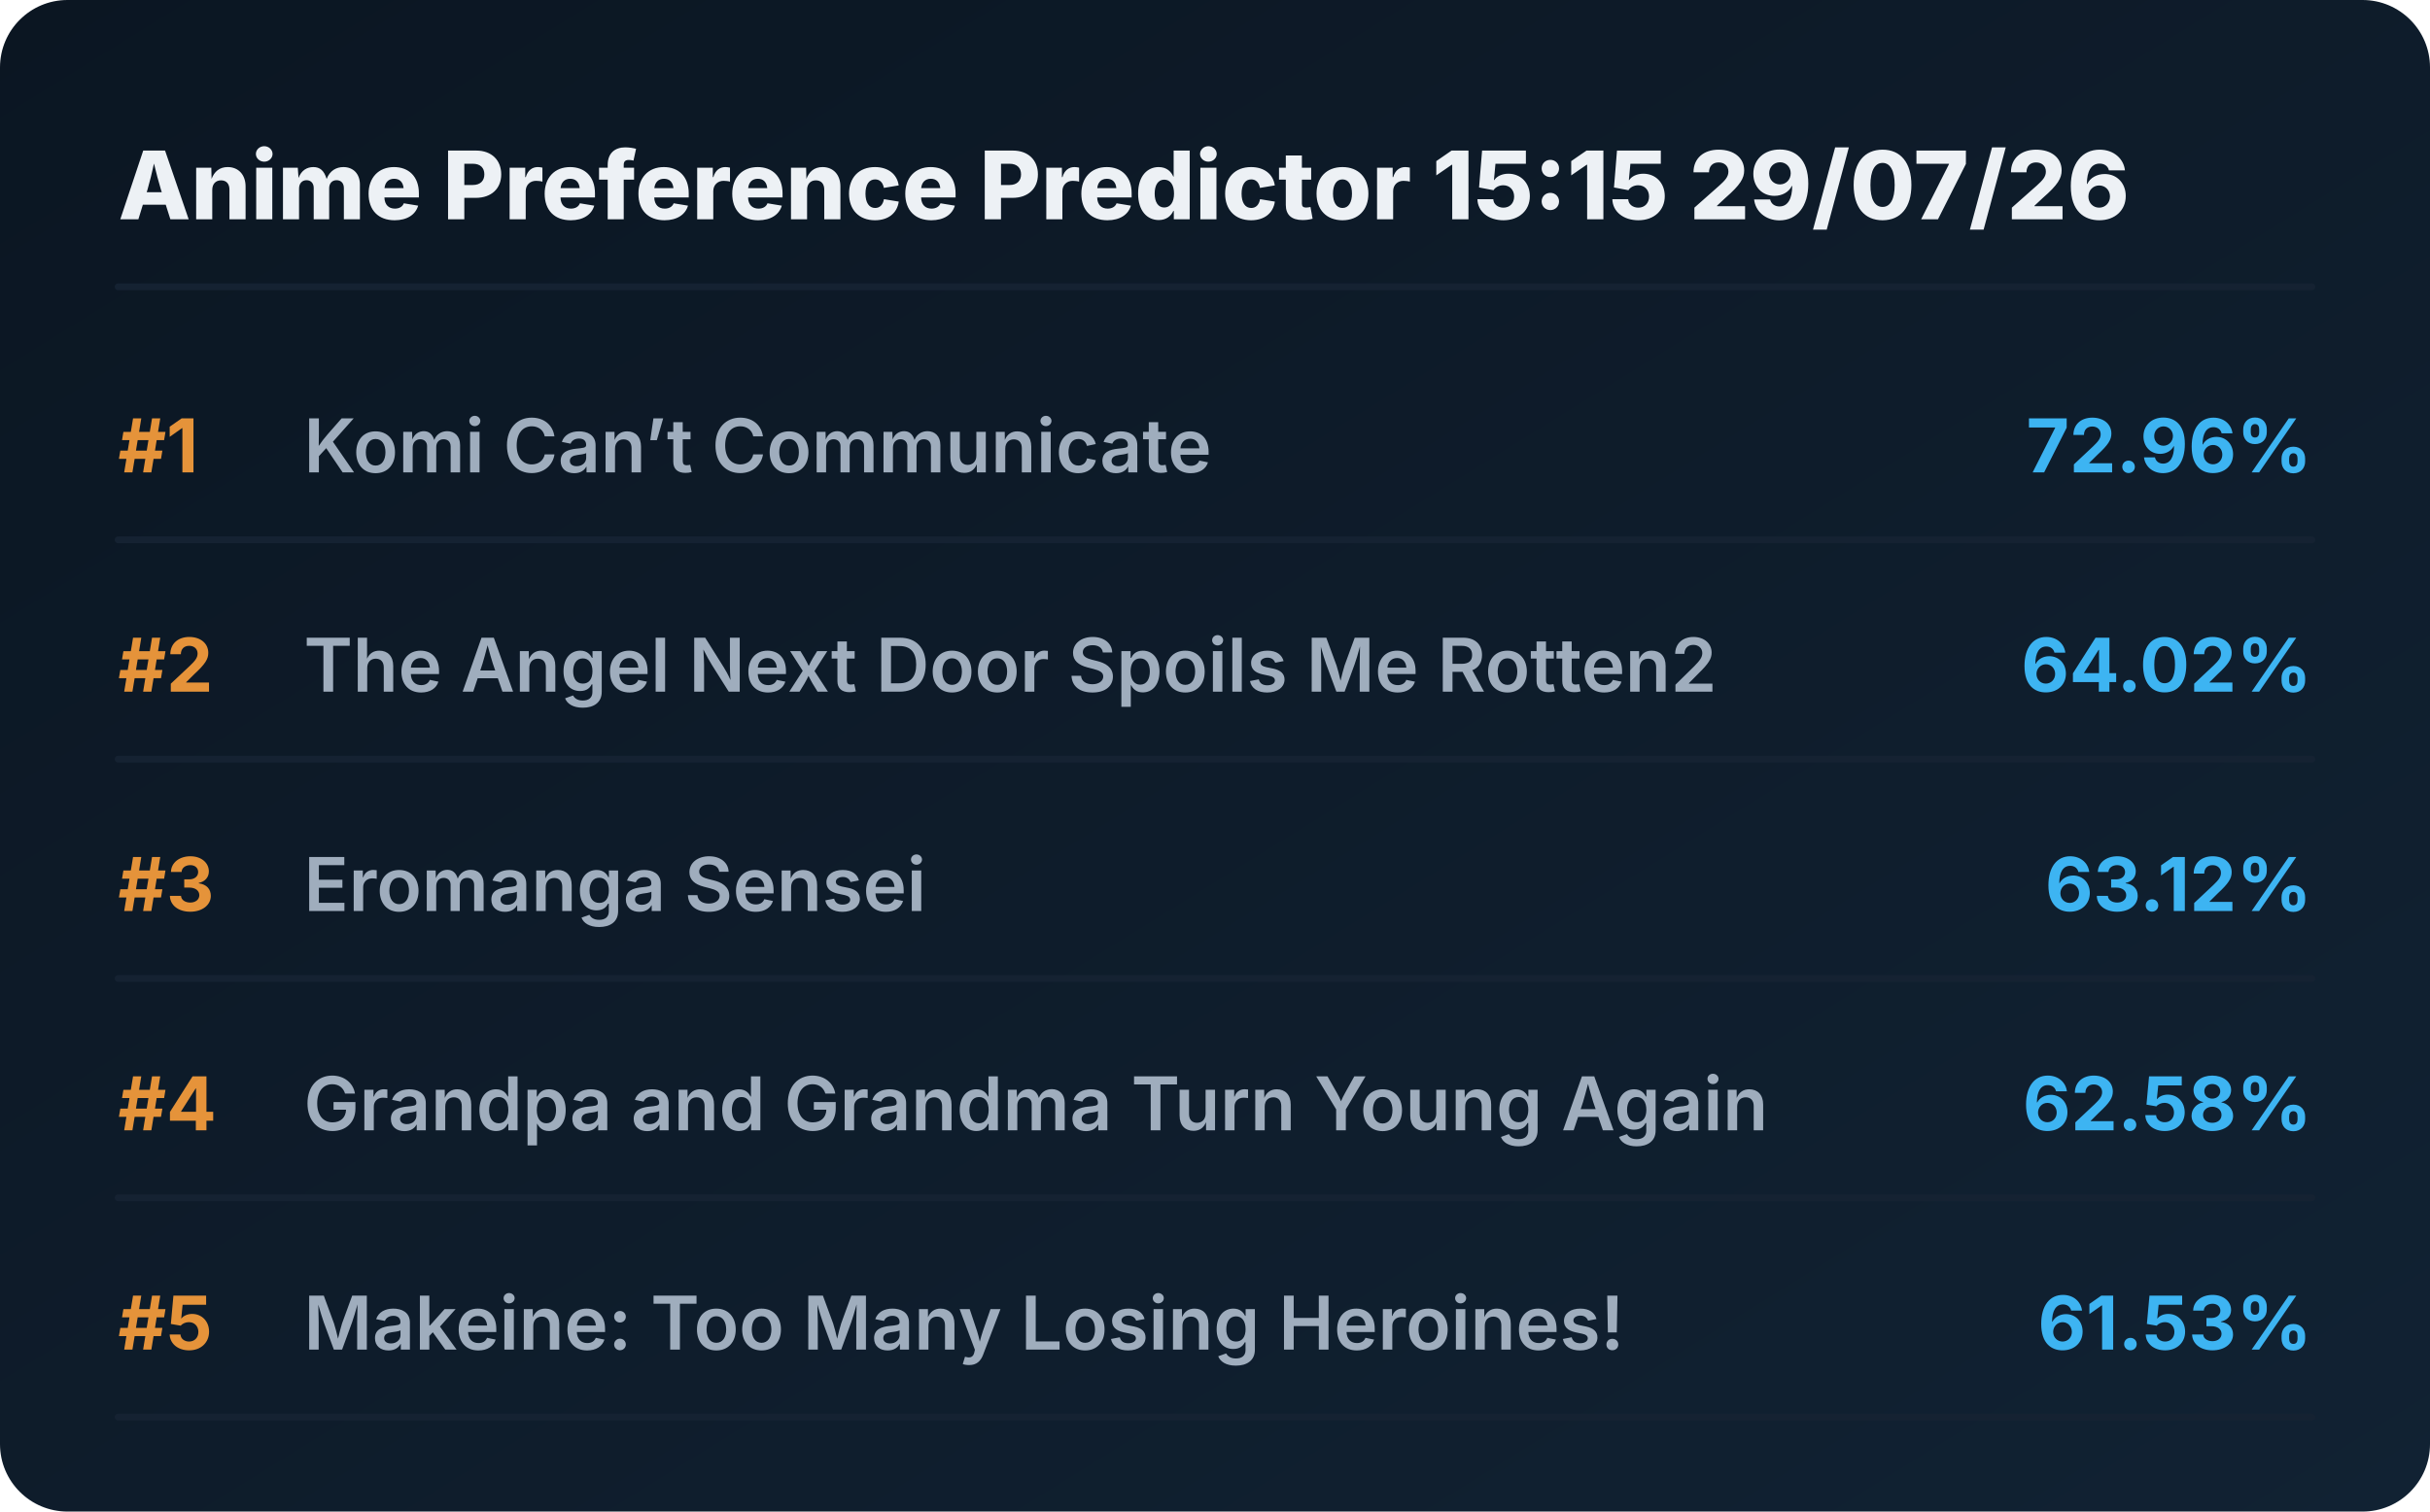
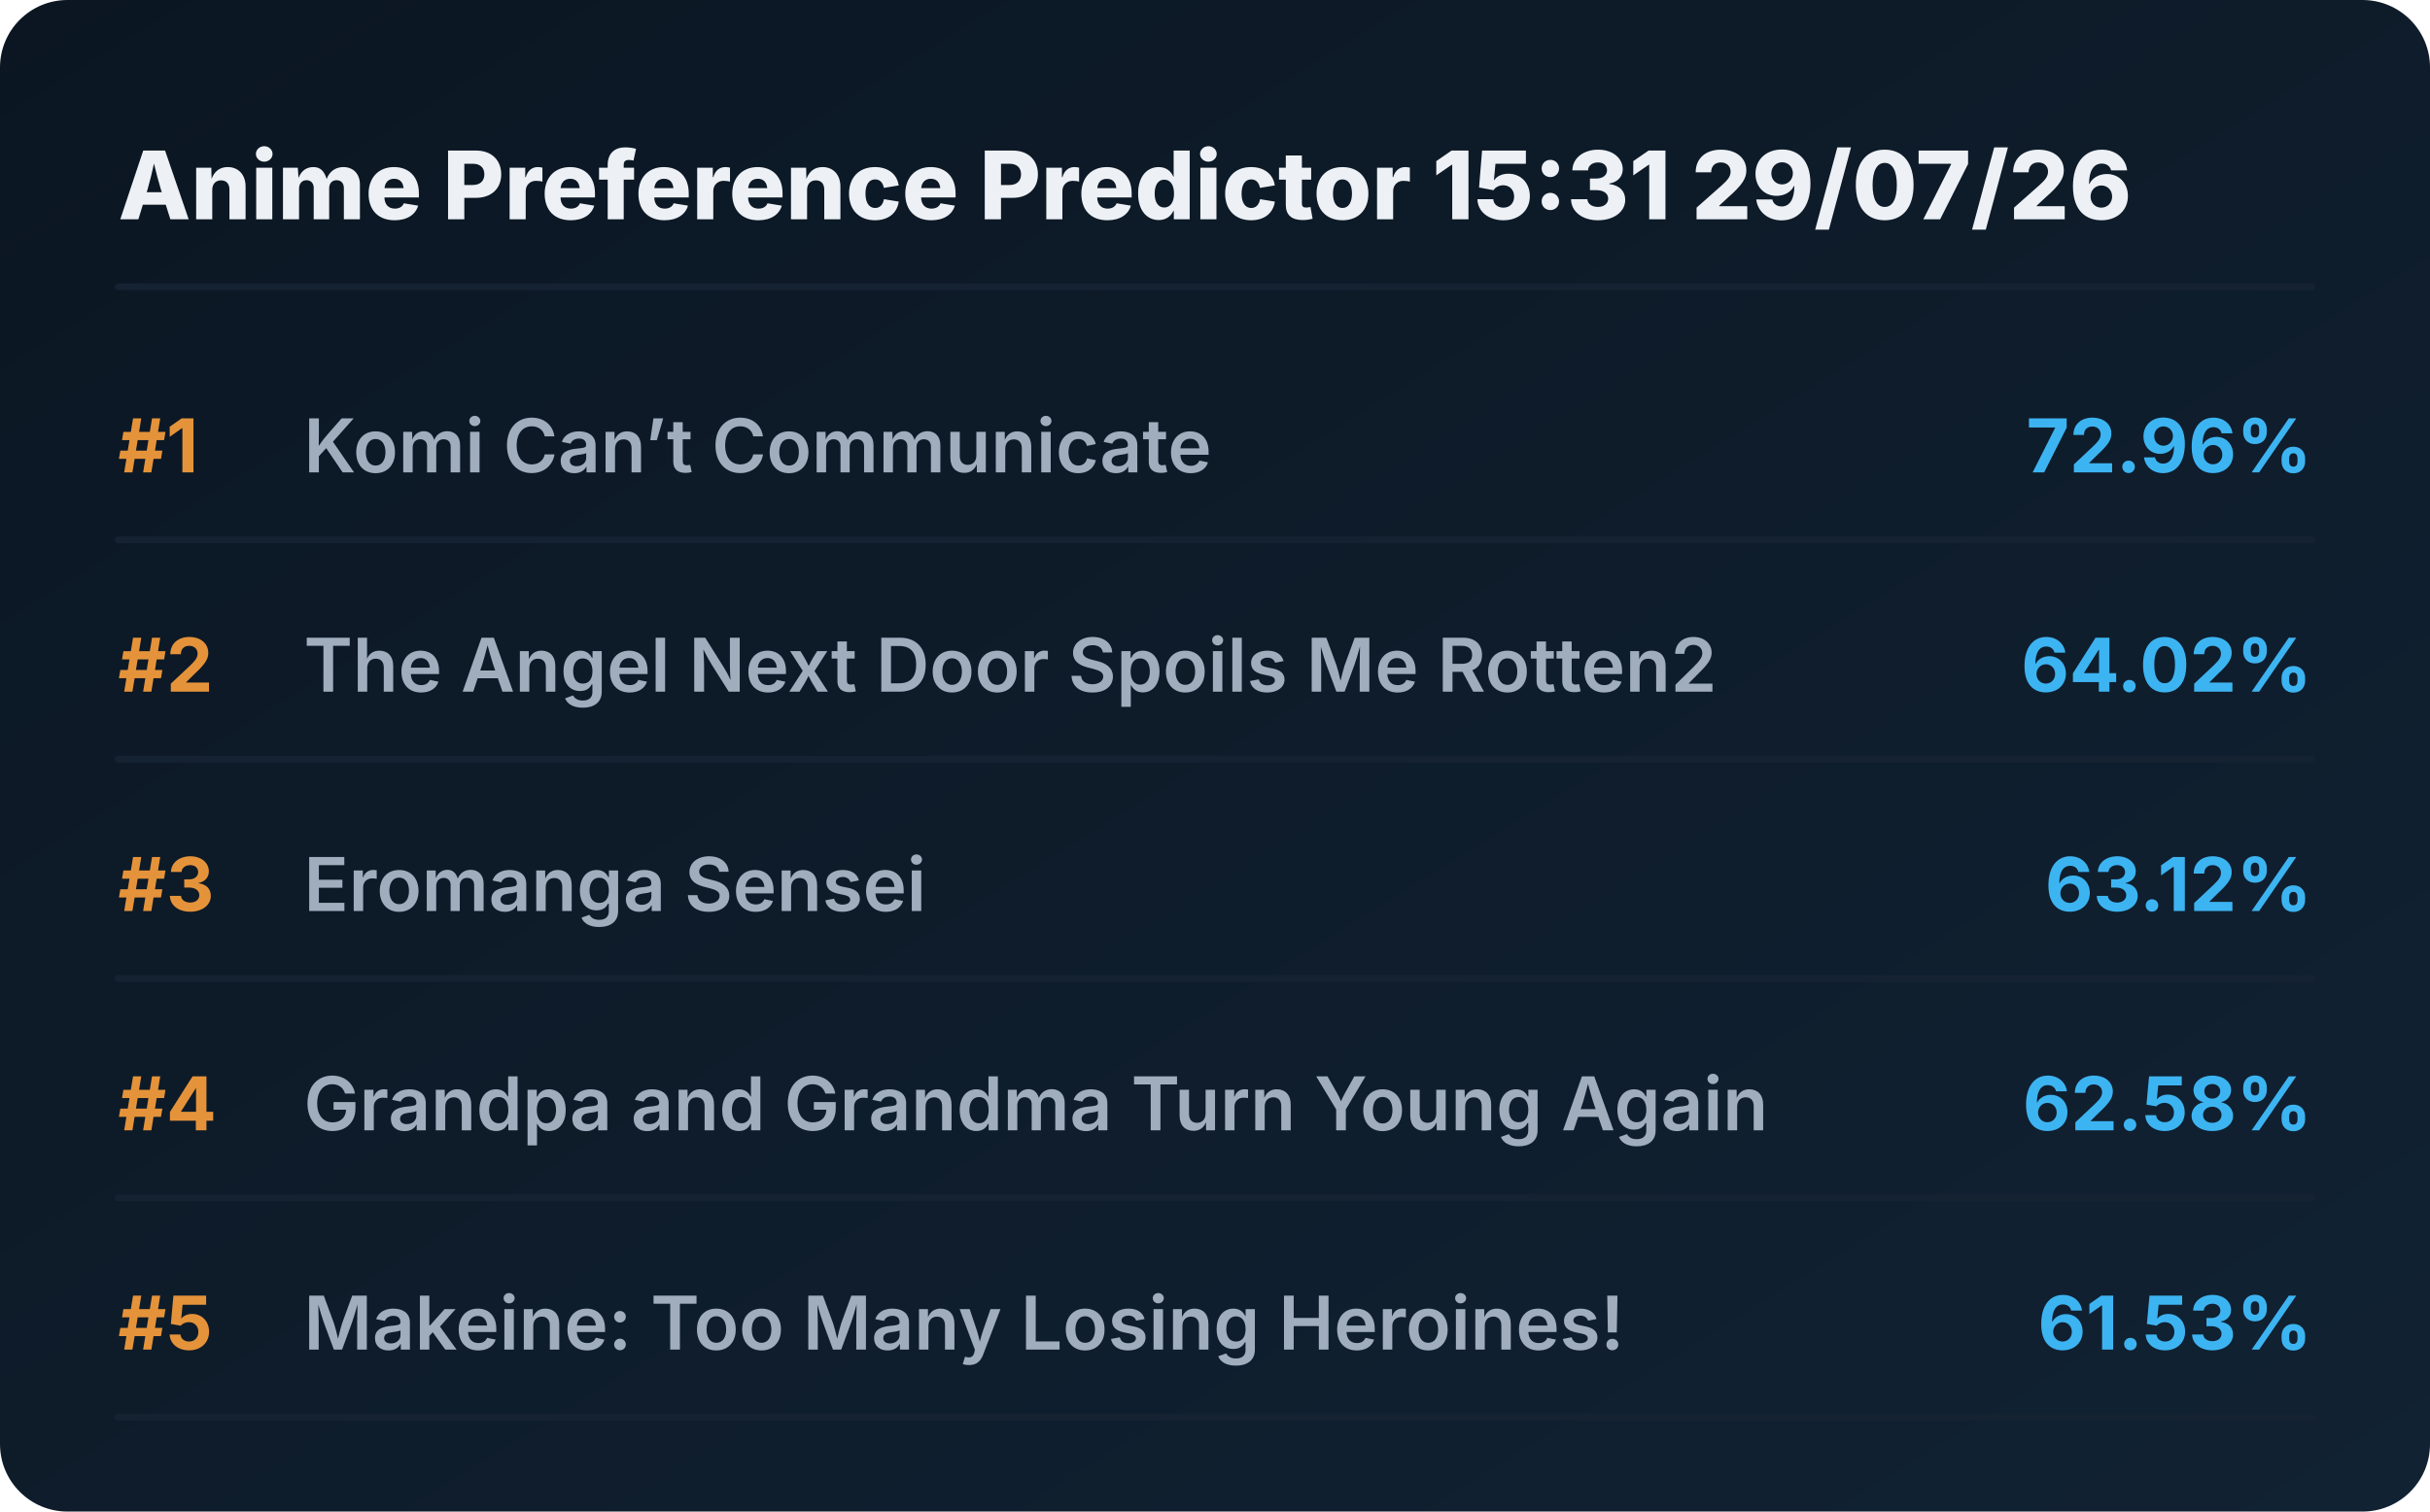
<svg xmlns="http://www.w3.org/2000/svg" viewBox="0 0 720 448" preserveAspectRatio="xMidYMid meet" style="width: 100%; height: auto; max-width: 720px;">
  <defs>
    <linearGradient id="boxGrad" x1="0%" y1="0%" x2="100%" y2="100%">
      <stop offset="0%" stop-color="#0b1622" />
      <stop offset="100%" stop-color="#112233" />
    </linearGradient>
    <clipPath id="titleClip">
      <rect x="90" y="0" width="510" height="100%" />
    </clipPath>
  </defs>
  <style>
    .bg { fill: url(#boxGrad); rx: 20px; }
    .header { font-family: 'Overpass', 'Inter', system-ui, sans-serif; font-weight: 800; font-size: 28px; fill: #edf1f5; }
    .rank { font-family: 'Overpass', 'Inter', system-ui, sans-serif; font-weight: 700; font-size: 22px; fill: #e5933a; }
    .title { font-family: 'Overpass', 'Inter', system-ui, sans-serif; font-weight: 600; font-size: 22px; fill: #9fadbd; }
    .score { font-family: 'Overpass', 'Inter', system-ui, sans-serif; font-weight: 700; font-size: 22px; fill: #3db4f2; }
    .line { stroke: #152232; stroke-width: 2; stroke-linecap: round; }
  </style>
  <rect class="bg" width="720" height="448" />
-   <text x="35" y="65" class="header">Anime Preference Predictor 15:15 29/07/26</text>
+   <text x="35" y="65" class="header">Anime Preference Predictor 15:31 29/07/26</text>
  <line x1="35" y1="85" x2="685" y2="85" class="line" />
  <g transform="translate(0, 0)">
    <text x="35" y="140" class="rank">#1</text>
    <text x="90" y="140" class="title">Komi Can’t Communicate</text>
    <text x="685" y="140" class="score" text-anchor="end">72.96%</text>
    <line x1="35" y1="160" x2="685" y2="160" class="line" />
  </g>
  <g transform="translate(0, 65)">
    <text x="35" y="140" class="rank">#2</text>
    <text x="90" y="140" class="title">The Angel Next Door Spoils Me Rotten2</text>
    <text x="685" y="140" class="score" text-anchor="end">64.02%</text>
    <line x1="35" y1="160" x2="685" y2="160" class="line" />
  </g>
  <g transform="translate(0, 130)">
    <text x="35" y="140" class="rank">#3</text>
    <text x="90" y="140" class="title">Eromanga Sensei</text>
    <text x="685" y="140" class="score" text-anchor="end">63.12%</text>
    <line x1="35" y1="160" x2="685" y2="160" class="line" />
  </g>
  <g transform="translate(0, 195)">
    <text x="35" y="140" class="rank">#4</text>
    <text x="90" y="140" class="title">Grandpa and Grandma Turn Young Again</text>
    <text x="685" y="140" class="score" text-anchor="end">62.58%</text>
    <line x1="35" y1="160" x2="685" y2="160" class="line" />
  </g>
  <g transform="translate(0, 260)">
    <text x="35" y="140" class="rank">#5</text>
    <text x="90" y="140" class="title">Makeine: Too Many Losing Heroines!</text>
    <text x="685" y="140" class="score" text-anchor="end">61.53%</text>
    <line x1="35" y1="160" x2="685" y2="160" class="line" />
  </g>
</svg>
